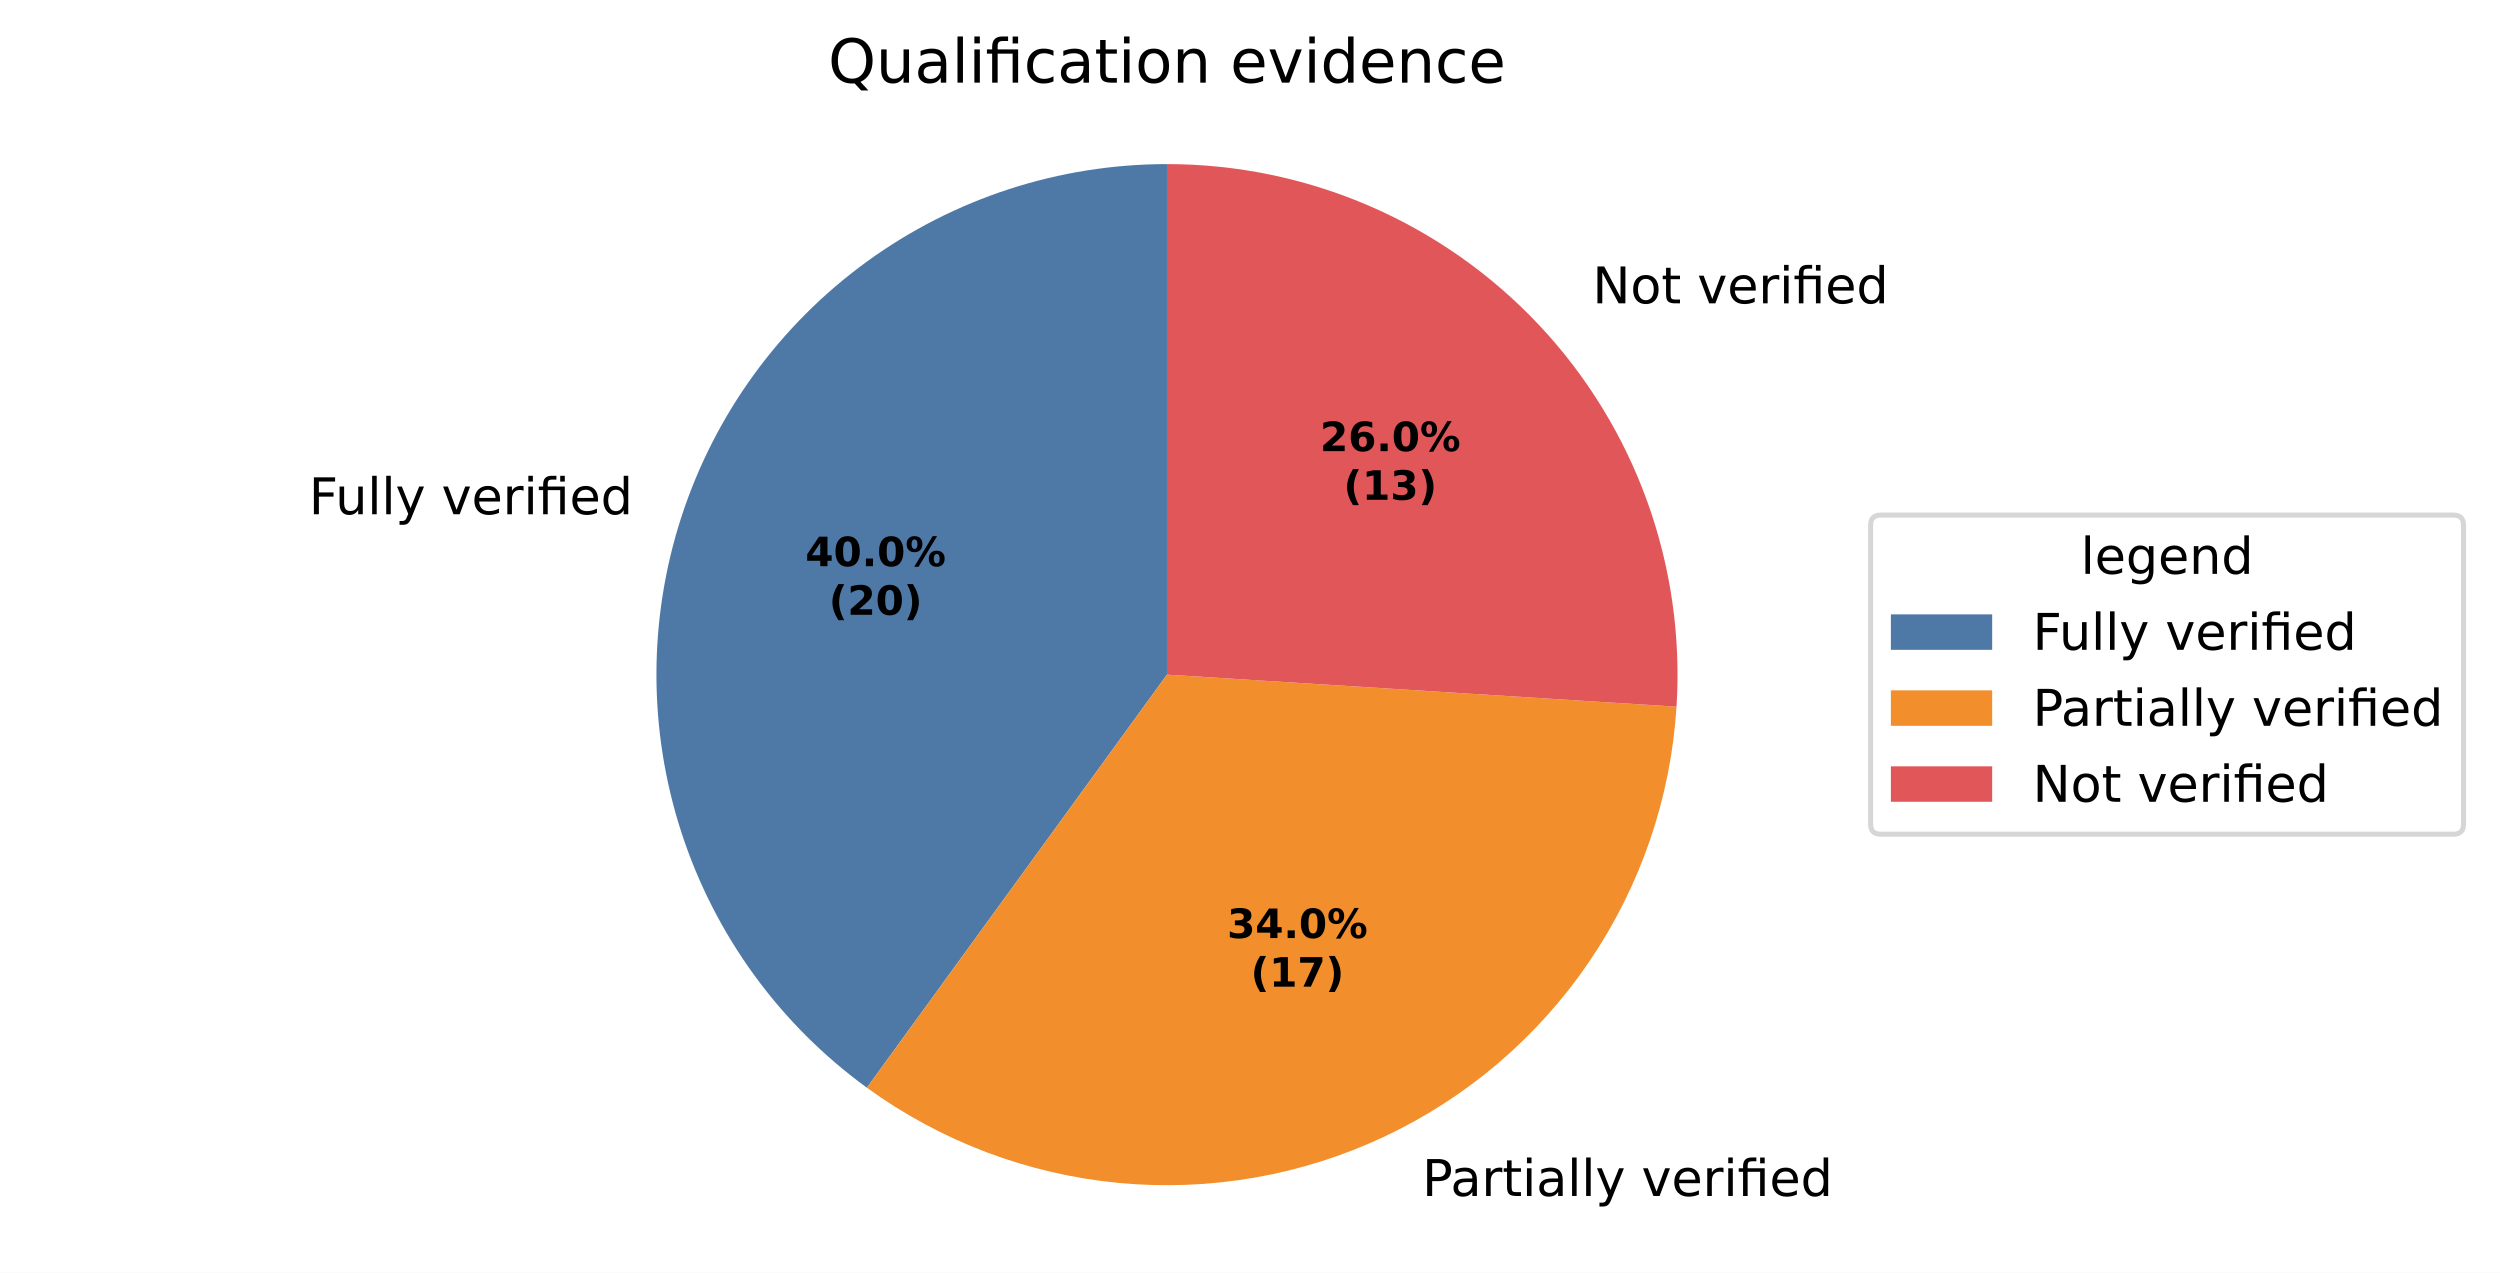
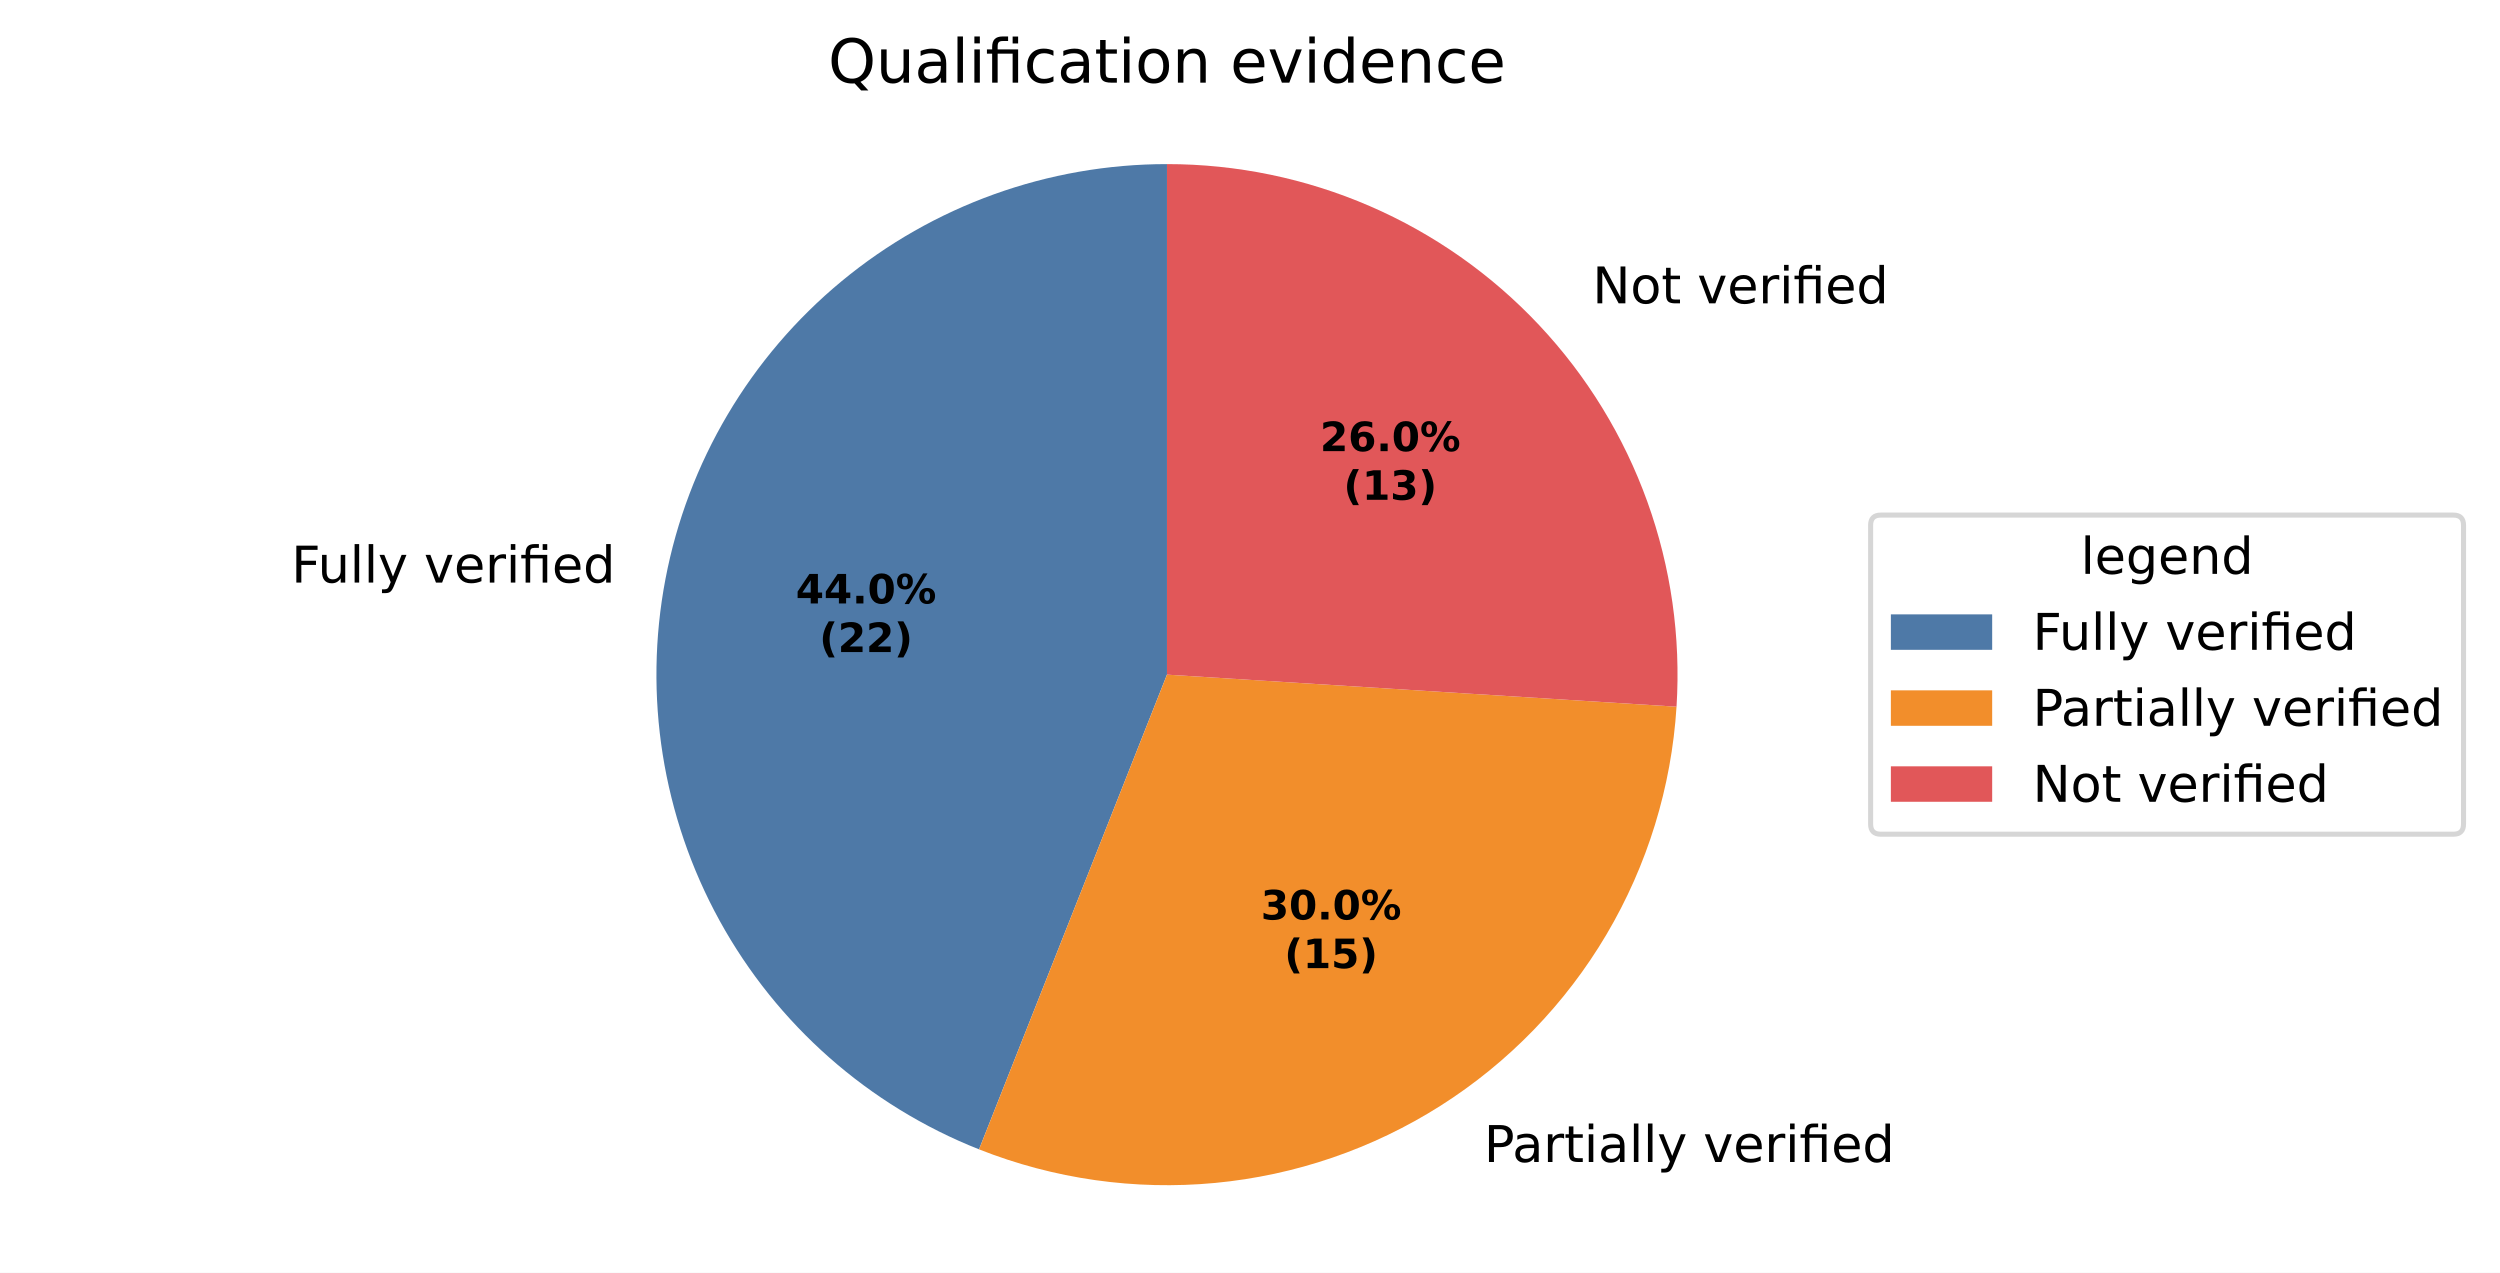
<svg xmlns="http://www.w3.org/2000/svg" xmlns:xlink="http://www.w3.org/1999/xlink" width="493.581pt" height="251.278pt" viewBox="0 0 493.581 251.278" version="1.1">
  <defs>
    <style type="text/css">*{stroke-linejoin: round; stroke-linecap: butt}</style>
  </defs>
  <g id="figure_1">
    <g id="patch_1">
      <path d="M 0 251.278  L 493.581 251.278  L 493.581 0  L 0 0  z " style="fill: #ffffff" />
    </g>
    <g id="axes_1">
      <g id="patch_2">
-         <path d="M 230.4 32.398  C 209.116 32.398 188.37 39.139 171.151 51.649  C 153.932 64.159 141.11 81.807 134.533 102.049  C 127.956 122.291 127.956 144.105 134.533 164.347  C 141.11 184.589 153.932 202.237 171.151 214.747  L 230.4 133.198  z " style="fill: #4e79a7" />
+         <path d="M 230.4 32.398  C 206.948 32.398 184.217 40.582 166.147 55.53  C 148.078 70.479 135.779 91.274 131.385 114.31  C 126.991 137.346 130.77 161.208 142.068 181.759  C 153.366 202.309 171.488 218.287 193.293 226.92  L 230.4 133.198  z " style="fill: #4e79a7" />
      </g>
      <g id="patch_3">
-         <path d="M 171.151 214.747  C 185.754 225.357 202.943 231.852 220.913 233.551  C 238.884 235.25 256.985 232.09 273.318 224.405  C 289.651 216.719 303.623 204.786 313.769 189.856  C 323.915 174.927 329.867 157.543 331.001 139.527  L 230.4 133.198  z " style="fill: #f28e2b" />
+         <path d="M 193.293 226.92  C 208.082 232.775 224.05 235.048 239.886 233.551  C 255.722 232.054 270.981 226.83 284.411 218.306  C 297.841 209.783 309.065 198.201 317.162 184.51  C 325.26 170.818 330.002 155.403 331.001 139.527  L 230.4 133.198  z " style="fill: #f28e2b" />
      </g>
      <g id="patch_4">
-         <path d="M 331.001 139.527  C 331.865 125.785 329.905 112.009 325.24 99.053  C 320.576 86.097 313.306 74.234 303.88 64.196  C 294.453 54.158 283.07 46.157 270.432 40.688  C 257.795 35.22 244.17 32.398 230.4 32.398  L 230.4 133.198  z " style="fill: #e15759" />
+         <path d="M 331.001 139.527  C 331.865 125.785 329.905 112.009 325.24 99.053  C 320.576 86.097 313.306 74.234 303.88 64.196  C 294.454 54.158 283.07 46.157 270.432 40.688  C 257.795 35.22 244.17 32.398 230.4 32.398  L 230.4 133.198  z " style="fill: #e15759" />
      </g>
      <g id="matplotlib.axis_1" />
      <g id="matplotlib.axis_2" />
      <g id="text_1">
-         <g transform="translate(60.99019 101.5324) scale(0.1 -0.1)">
+         <g transform="translate(57.52739 115.0193) scale(0.1 -0.1)">
          <defs>
            <path id="DejaVuSans-29" d="M 628 4666  L 3309 4666  L 3309 4134  L 1259 4134  L 1259 2759  L 3109 2759  L 3109 2228  L 1259 2228  L 1259 0  L 628 0  L 628 4666  z " transform="scale(0.015625)" />
            <path id="DejaVuSans-58" d="M 544 1381  L 544 3500  L 1119 3500  L 1119 1403  Q 1119 906 1312 657  Q 1506 409 1894 409  Q 2359 409 2629 706  Q 2900 1003 2900 1516  L 2900 3500  L 3475 3500  L 3475 0  L 2900 0  L 2900 538  Q 2691 219 2414 64  Q 2138 -91 1772 -91  Q 1169 -91 856 284  Q 544 659 544 1381  z M 1991 3584  L 1991 3584  z " transform="scale(0.015625)" />
            <path id="DejaVuSans-4f" d="M 603 4863  L 1178 4863  L 1178 0  L 603 0  L 603 4863  z " transform="scale(0.015625)" />
            <path id="DejaVuSans-5c" d="M 2059 -325  Q 1816 -950 1584 -1140  Q 1353 -1331 966 -1331  L 506 -1331  L 506 -850  L 844 -850  Q 1081 -850 1212 -737  Q 1344 -625 1503 -206  L 1606 56  L 191 3500  L 800 3500  L 1894 763  L 2988 3500  L 3597 3500  L 2059 -325  z " transform="scale(0.015625)" />
            <path id="DejaVuSans-3" transform="scale(0.015625)" />
            <path id="DejaVuSans-59" d="M 191 3500  L 800 3500  L 1894 563  L 2988 3500  L 3597 3500  L 2284 0  L 1503 0  L 191 3500  z " transform="scale(0.015625)" />
            <path id="DejaVuSans-48" d="M 3597 1894  L 3597 1613  L 953 1613  Q 991 1019 1311 708  Q 1631 397 2203 397  Q 2534 397 2845 478  Q 3156 559 3463 722  L 3463 178  Q 3153 47 2828 -22  Q 2503 -91 2169 -91  Q 1331 -91 842 396  Q 353 884 353 1716  Q 353 2575 817 3079  Q 1281 3584 2069 3584  Q 2775 3584 3186 3129  Q 3597 2675 3597 1894  z M 3022 2063  Q 3016 2534 2758 2815  Q 2500 3097 2075 3097  Q 1594 3097 1305 2825  Q 1016 2553 972 2059  L 3022 2063  z " transform="scale(0.015625)" />
            <path id="DejaVuSans-55" d="M 2631 2963  Q 2534 3019 2420 3045  Q 2306 3072 2169 3072  Q 1681 3072 1420 2755  Q 1159 2438 1159 1844  L 1159 0  L 581 0  L 581 3500  L 1159 3500  L 1159 2956  Q 1341 3275 1631 3429  Q 1922 3584 2338 3584  Q 2397 3584 2469 3576  Q 2541 3569 2628 3553  L 2631 2963  z " transform="scale(0.015625)" />
            <path id="DejaVuSans-4c" d="M 603 3500  L 1178 3500  L 1178 0  L 603 0  L 603 3500  z M 603 4863  L 1178 4863  L 1178 4134  L 603 4134  L 603 4863  z " transform="scale(0.015625)" />
            <path id="DejaVuSans-13af" d="M 3431 3500  L 3431 0  L 2853 0  L 2853 3053  L 1275 3053  L 1275 0  L 697 0  L 697 3053  L 147 3053  L 147 3500  L 697 3500  L 697 3744  Q 697 4316 967 4589  Q 1238 4863 1797 4863  L 2375 4863  L 2375 4384  L 1825 4384  Q 1516 4384 1395 4259  Q 1275 4134 1275 3809  L 1275 3500  L 3431 3500  z M 2853 4856  L 3431 4856  L 3431 4128  L 2853 4128  L 2853 4856  z " transform="scale(0.015625)" />
            <path id="DejaVuSans-47" d="M 2906 2969  L 2906 4863  L 3481 4863  L 3481 0  L 2906 0  L 2906 525  Q 2725 213 2448 61  Q 2172 -91 1784 -91  Q 1150 -91 751 415  Q 353 922 353 1747  Q 353 2572 751 3078  Q 1150 3584 1784 3584  Q 2172 3584 2448 3432  Q 2725 3281 2906 2969  z M 947 1747  Q 947 1113 1208 752  Q 1469 391 1925 391  Q 2381 391 2643 752  Q 2906 1113 2906 1747  Q 2906 2381 2643 2742  Q 2381 3103 1925 3103  Q 1469 3103 1208 2742  Q 947 2381 947 1747  z " transform="scale(0.015625)" />
          </defs>
          <use xlink:href="#DejaVuSans-29" />
          <use xlink:href="#DejaVuSans-58" transform="translate(52.04688 0)" />
          <use xlink:href="#DejaVuSans-4f" transform="translate(115.4219 0)" />
          <use xlink:href="#DejaVuSans-4f" transform="translate(143.2031 0)" />
          <use xlink:href="#DejaVuSans-5c" transform="translate(170.9844 0)" />
          <use xlink:href="#DejaVuSans-3" transform="translate(230.1719 0)" />
          <use xlink:href="#DejaVuSans-59" transform="translate(261.9531 0)" />
          <use xlink:href="#DejaVuSans-48" transform="translate(321.1406 0)" />
          <use xlink:href="#DejaVuSans-55" transform="translate(382.6719 0)" />
          <use xlink:href="#DejaVuSans-4c" transform="translate(423.7812 0)" />
          <use xlink:href="#DejaVuSans-13af" transform="translate(451.5625 0)" />
          <use xlink:href="#DejaVuSans-48" transform="translate(514.5469 0)" />
          <use xlink:href="#DejaVuSans-47" transform="translate(576.0781 0)" />
        </g>
      </g>
      <g id="text_2">
-         <g transform="translate(277.61 236.1235) scale(0.1 -0.1)">
+         <g transform="translate(289.8122 229.4153) scale(0.1 -0.1)">
          <defs>
            <path id="DejaVuSans-33" d="M 1259 4147  L 1259 2394  L 2053 2394  Q 2494 2394 2734 2622  Q 2975 2850 2975 3272  Q 2975 3691 2734 3919  Q 2494 4147 2053 4147  L 1259 4147  z M 628 4666  L 2053 4666  Q 2838 4666 3239 4311  Q 3641 3956 3641 3272  Q 3641 2581 3239 2228  Q 2838 1875 2053 1875  L 1259 1875  L 1259 0  L 628 0  L 628 4666  z " transform="scale(0.015625)" />
            <path id="DejaVuSans-44" d="M 2194 1759  Q 1497 1759 1228 1600  Q 959 1441 959 1056  Q 959 750 1161 570  Q 1363 391 1709 391  Q 2188 391 2477 730  Q 2766 1069 2766 1631  L 2766 1759  L 2194 1759  z M 3341 1997  L 3341 0  L 2766 0  L 2766 531  Q 2569 213 2275 61  Q 1981 -91 1556 -91  Q 1019 -91 701 211  Q 384 513 384 1019  Q 384 1609 779 1909  Q 1175 2209 1959 2209  L 2766 2209  L 2766 2266  Q 2766 2663 2505 2880  Q 2244 3097 1772 3097  Q 1472 3097 1187 3025  Q 903 2953 641 2809  L 641 3341  Q 956 3463 1253 3523  Q 1550 3584 1831 3584  Q 2591 3584 2966 3190  Q 3341 2797 3341 1997  z " transform="scale(0.015625)" />
            <path id="DejaVuSans-57" d="M 1172 4494  L 1172 3500  L 2356 3500  L 2356 3053  L 1172 3053  L 1172 1153  Q 1172 725 1289 603  Q 1406 481 1766 481  L 2356 481  L 2356 0  L 1766 0  Q 1100 0 847 248  Q 594 497 594 1153  L 594 3053  L 172 3053  L 172 3500  L 594 3500  L 594 4494  L 1172 4494  z " transform="scale(0.015625)" />
          </defs>
          <use xlink:href="#DejaVuSans-3" />
          <use xlink:href="#DejaVuSans-33" transform="translate(31.78125 0)" />
          <use xlink:href="#DejaVuSans-44" transform="translate(87.59375 0)" />
          <use xlink:href="#DejaVuSans-55" transform="translate(148.875 0)" />
          <use xlink:href="#DejaVuSans-57" transform="translate(189.9844 0)" />
          <use xlink:href="#DejaVuSans-4c" transform="translate(229.1875 0)" />
          <use xlink:href="#DejaVuSans-44" transform="translate(256.9688 0)" />
          <use xlink:href="#DejaVuSans-4f" transform="translate(318.25 0)" />
          <use xlink:href="#DejaVuSans-4f" transform="translate(346.0312 0)" />
          <use xlink:href="#DejaVuSans-5c" transform="translate(373.8125 0)" />
          <use xlink:href="#DejaVuSans-3" transform="translate(433 0)" />
          <use xlink:href="#DejaVuSans-59" transform="translate(464.7812 0)" />
          <use xlink:href="#DejaVuSans-48" transform="translate(523.9688 0)" />
          <use xlink:href="#DejaVuSans-55" transform="translate(585.5 0)" />
          <use xlink:href="#DejaVuSans-4c" transform="translate(626.6094 0)" />
          <use xlink:href="#DejaVuSans-13af" transform="translate(654.3906 0)" />
          <use xlink:href="#DejaVuSans-48" transform="translate(717.375 0)" />
          <use xlink:href="#DejaVuSans-47" transform="translate(778.9062 0)" />
        </g>
      </g>
      <g id="text_3">
-         <g transform="translate(311.2277 59.8936) scale(0.1 -0.1)">
+         <g transform="translate(311.2277 59.89359) scale(0.1 -0.1)">
          <defs>
            <path id="DejaVuSans-31" d="M 628 4666  L 1478 4666  L 3547 763  L 3547 4666  L 4159 4666  L 4159 0  L 3309 0  L 1241 3903  L 1241 0  L 628 0  L 628 4666  z " transform="scale(0.015625)" />
            <path id="DejaVuSans-52" d="M 1959 3097  Q 1497 3097 1228 2736  Q 959 2375 959 1747  Q 959 1119 1226 758  Q 1494 397 1959 397  Q 2419 397 2687 759  Q 2956 1122 2956 1747  Q 2956 2369 2687 2733  Q 2419 3097 1959 3097  z M 1959 3584  Q 2709 3584 3137 3096  Q 3566 2609 3566 1747  Q 3566 888 3137 398  Q 2709 -91 1959 -91  Q 1206 -91 779 398  Q 353 888 353 1747  Q 353 2609 779 3096  Q 1206 3584 1959 3584  z " transform="scale(0.015625)" />
          </defs>
          <use xlink:href="#DejaVuSans-3" />
          <use xlink:href="#DejaVuSans-31" transform="translate(31.78125 0)" />
          <use xlink:href="#DejaVuSans-52" transform="translate(106.5938 0)" />
          <use xlink:href="#DejaVuSans-57" transform="translate(167.7812 0)" />
          <use xlink:href="#DejaVuSans-3" transform="translate(206.9844 0)" />
          <use xlink:href="#DejaVuSans-59" transform="translate(238.7656 0)" />
          <use xlink:href="#DejaVuSans-48" transform="translate(297.9531 0)" />
          <use xlink:href="#DejaVuSans-55" transform="translate(359.4844 0)" />
          <use xlink:href="#DejaVuSans-4c" transform="translate(400.5938 0)" />
          <use xlink:href="#DejaVuSans-13af" transform="translate(428.375 0)" />
          <use xlink:href="#DejaVuSans-48" transform="translate(491.3594 0)" />
          <use xlink:href="#DejaVuSans-47" transform="translate(552.8906 0)" />
        </g>
      </g>
      <g id="text_4">
-         <g transform="translate(159.0028 111.7861) scale(0.08 -0.08)">
+         <g transform="translate(157.114 119.1427) scale(0.08 -0.08)">
          <defs>
            <path id="DejaVuSans-Bold-17" d="M 2356 3675  L 1038 1722  L 2356 1722  L 2356 3675  z M 2156 4666  L 3494 4666  L 3494 1722  L 4159 1722  L 4159 850  L 3494 850  L 3494 0  L 2356 0  L 2356 850  L 288 850  L 288 1881  L 2156 4666  z " transform="scale(0.015625)" />
+             <path id="DejaVuSans-Bold-11" d="M 653 1209  L 1778 1209  L 1778 0  L 653 0  L 653 1209  z " transform="scale(0.015625)" />
            <path id="DejaVuSans-Bold-13" d="M 2944 2338  Q 2944 3213 2780 3570  Q 2616 3928 2228 3928  Q 1841 3928 1675 3570  Q 1509 3213 1509 2338  Q 1509 1453 1675 1090  Q 1841 728 2228 728  Q 2613 728 2778 1090  Q 2944 1453 2944 2338  z M 4147 2328  Q 4147 1169 3647 539  Q 3147 -91 2228 -91  Q 1306 -91 806 539  Q 306 1169 306 2328  Q 306 3491 806 4120  Q 1306 4750 2228 4750  Q 3147 4750 3647 4120  Q 4147 3491 4147 2328  z " transform="scale(0.015625)" />
-             <path id="DejaVuSans-Bold-11" d="M 653 1209  L 1778 1209  L 1778 0  L 653 0  L 653 1209  z " transform="scale(0.015625)" />
            <path id="DejaVuSans-Bold-8" d="M 4959 1925  Q 4738 1925 4616 1733  Q 4494 1541 4494 1184  Q 4494 825 4614 633  Q 4734 441 4959 441  Q 5184 441 5303 633  Q 5422 825 5422 1184  Q 5422 1541 5301 1733  Q 5181 1925 4959 1925  z M 4959 2450  Q 5541 2450 5875 2112  Q 6209 1775 6209 1184  Q 6209 594 5875 251  Q 5541 -91 4959 -91  Q 4378 -91 4042 251  Q 3706 594 3706 1184  Q 3706 1772 4042 2111  Q 4378 2450 4959 2450  z M 2094 -91  L 1403 -91  L 4319 4750  L 5013 4750  L 2094 -91  z M 1453 4750  Q 2034 4750 2367 4411  Q 2700 4072 2700 3481  Q 2700 2891 2367 2550  Q 2034 2209 1453 2209  Q 872 2209 539 2550  Q 206 2891 206 3481  Q 206 4072 539 4411  Q 872 4750 1453 4750  z M 1453 4225  Q 1228 4225 1106 4031  Q 984 3838 984 3481  Q 984 3122 1106 2926  Q 1228 2731 1453 2731  Q 1678 2731 1798 2926  Q 1919 3122 1919 3481  Q 1919 3838 1797 4031  Q 1675 4225 1453 4225  z " transform="scale(0.015625)" />
          </defs>
          <use xlink:href="#DejaVuSans-Bold-17" />
+           <use xlink:href="#DejaVuSans-Bold-17" transform="translate(69.57812 0)" />
+           <use xlink:href="#DejaVuSans-Bold-11" transform="translate(139.1562 0)" />
+           <use xlink:href="#DejaVuSans-Bold-13" transform="translate(177.1406 0)" />
+           <use xlink:href="#DejaVuSans-Bold-8" transform="translate(246.7188 0)" />
+         </g>
+         <g transform="translate(161.7684 128.7442) scale(0.08 -0.08)">
+           <defs>
+             <path id="DejaVuSans-Bold-b" d="M 2413 -844  L 1484 -844  Q 1006 -72 778 623  Q 550 1319 550 2003  Q 550 2688 779 3389  Q 1009 4091 1484 4856  L 2413 4856  Q 2013 4116 1813 3408  Q 1613 2700 1613 2009  Q 1613 1319 1811 609  Q 2009 -100 2413 -844  z " transform="scale(0.015625)" />
+             <path id="DejaVuSans-Bold-15" d="M 1844 884  L 3897 884  L 3897 0  L 506 0  L 506 884  L 2209 2388  Q 2438 2594 2547 2791  Q 2656 2988 2656 3200  Q 2656 3528 2436 3728  Q 2216 3928 1850 3928  Q 1569 3928 1234 3808  Q 900 3688 519 3450  L 519 4475  Q 925 4609 1322 4679  Q 1719 4750 2100 4750  Q 2938 4750 3402 4381  Q 3866 4013 3866 3353  Q 3866 2972 3669 2642  Q 3472 2313 2841 1759  L 1844 884  z " transform="scale(0.015625)" />
+             <path id="DejaVuSans-Bold-c" d="M 513 -844  Q 913 -100 1113 609  Q 1313 1319 1313 2009  Q 1313 2700 1113 3408  Q 913 4116 513 4856  L 1441 4856  Q 1916 4091 2145 3389  Q 2375 2688 2375 2003  Q 2375 1319 2147 623  Q 1919 -72 1441 -844  L 513 -844  z " transform="scale(0.015625)" />
+           </defs>
+           <use xlink:href="#DejaVuSans-Bold-b" />
+           <use xlink:href="#DejaVuSans-Bold-15" transform="translate(45.70312 0)" />
+           <use xlink:href="#DejaVuSans-Bold-15" transform="translate(115.2812 0)" />
+           <use xlink:href="#DejaVuSans-Bold-c" transform="translate(184.8594 0)" />
+         </g>
+       </g>
+       <g id="text_5">
+         <g transform="translate(248.9296 181.5404) scale(0.08 -0.08)">
+           <defs>
+             <path id="DejaVuSans-Bold-16" d="M 2981 2516  Q 3453 2394 3698 2092  Q 3944 1791 3944 1325  Q 3944 631 3412 270  Q 2881 -91 1863 -91  Q 1503 -91 1142 -33  Q 781 25 428 141  L 428 1069  Q 766 900 1098 814  Q 1431 728 1753 728  Q 2231 728 2486 893  Q 2741 1059 2741 1369  Q 2741 1688 2480 1852  Q 2219 2016 1709 2016  L 1228 2016  L 1228 2791  L 1734 2791  Q 2188 2791 2409 2933  Q 2631 3075 2631 3366  Q 2631 3634 2415 3781  Q 2200 3928 1806 3928  Q 1516 3928 1219 3862  Q 922 3797 628 3669  L 628 4550  Q 984 4650 1334 4700  Q 1684 4750 2022 4750  Q 2931 4750 3382 4451  Q 3834 4153 3834 3553  Q 3834 3144 3618 2883  Q 3403 2622 2981 2516  z " transform="scale(0.015625)" />
+           </defs>
+           <use xlink:href="#DejaVuSans-Bold-16" />
          <use xlink:href="#DejaVuSans-Bold-13" transform="translate(69.57812 0)" />
          <use xlink:href="#DejaVuSans-Bold-11" transform="translate(139.1562 0)" />
          <use xlink:href="#DejaVuSans-Bold-13" transform="translate(177.1406 0)" />
          <use xlink:href="#DejaVuSans-Bold-8" transform="translate(246.7188 0)" />
        </g>
-         <g transform="translate(163.6572 121.3877) scale(0.08 -0.08)">
-           <defs>
-             <path id="DejaVuSans-Bold-b" d="M 2413 -844  L 1484 -844  Q 1006 -72 778 623  Q 550 1319 550 2003  Q 550 2688 779 3389  Q 1009 4091 1484 4856  L 2413 4856  Q 2013 4116 1813 3408  Q 1613 2700 1613 2009  Q 1613 1319 1811 609  Q 2009 -100 2413 -844  z " transform="scale(0.015625)" />
-             <path id="DejaVuSans-Bold-15" d="M 1844 884  L 3897 884  L 3897 0  L 506 0  L 506 884  L 2209 2388  Q 2438 2594 2547 2791  Q 2656 2988 2656 3200  Q 2656 3528 2436 3728  Q 2216 3928 1850 3928  Q 1569 3928 1234 3808  Q 900 3688 519 3450  L 519 4475  Q 925 4609 1322 4679  Q 1719 4750 2100 4750  Q 2938 4750 3402 4381  Q 3866 4013 3866 3353  Q 3866 2972 3669 2642  Q 3472 2313 2841 1759  L 1844 884  z " transform="scale(0.015625)" />
-             <path id="DejaVuSans-Bold-c" d="M 513 -844  Q 913 -100 1113 609  Q 1313 1319 1313 2009  Q 1313 2700 1113 3408  Q 913 4116 513 4856  L 1441 4856  Q 1916 4091 2145 3389  Q 2375 2688 2375 2003  Q 2375 1319 2147 623  Q 1919 -72 1441 -844  L 513 -844  z " transform="scale(0.015625)" />
-           </defs>
-           <use xlink:href="#DejaVuSans-Bold-b" />
-           <use xlink:href="#DejaVuSans-Bold-15" transform="translate(45.70312 0)" />
-           <use xlink:href="#DejaVuSans-Bold-13" transform="translate(115.2812 0)" />
-           <use xlink:href="#DejaVuSans-Bold-c" transform="translate(184.8594 0)" />
-         </g>
-       </g>
-       <g id="text_5">
-         <g transform="translate(242.2739 185.1995) scale(0.08 -0.08)">
-           <defs>
-             <path id="DejaVuSans-Bold-16" d="M 2981 2516  Q 3453 2394 3698 2092  Q 3944 1791 3944 1325  Q 3944 631 3412 270  Q 2881 -91 1863 -91  Q 1503 -91 1142 -33  Q 781 25 428 141  L 428 1069  Q 766 900 1098 814  Q 1431 728 1753 728  Q 2231 728 2486 893  Q 2741 1059 2741 1369  Q 2741 1688 2480 1852  Q 2219 2016 1709 2016  L 1228 2016  L 1228 2791  L 1734 2791  Q 2188 2791 2409 2933  Q 2631 3075 2631 3366  Q 2631 3634 2415 3781  Q 2200 3928 1806 3928  Q 1516 3928 1219 3862  Q 922 3797 628 3669  L 628 4550  Q 984 4650 1334 4700  Q 1684 4750 2022 4750  Q 2931 4750 3382 4451  Q 3834 4153 3834 3553  Q 3834 3144 3618 2883  Q 3403 2622 2981 2516  z " transform="scale(0.015625)" />
-           </defs>
-           <use xlink:href="#DejaVuSans-Bold-16" />
-           <use xlink:href="#DejaVuSans-Bold-17" transform="translate(69.57812 0)" />
-           <use xlink:href="#DejaVuSans-Bold-11" transform="translate(139.1562 0)" />
-           <use xlink:href="#DejaVuSans-Bold-13" transform="translate(177.1406 0)" />
-           <use xlink:href="#DejaVuSans-Bold-8" transform="translate(246.7188 0)" />
-         </g>
-         <g transform="translate(246.9283 194.801) scale(0.08 -0.08)">
+         <g transform="translate(253.584 191.142) scale(0.08 -0.08)">
          <defs>
            <path id="DejaVuSans-Bold-14" d="M 750 831  L 1813 831  L 1813 3847  L 722 3622  L 722 4441  L 1806 4666  L 2950 4666  L 2950 831  L 4013 831  L 4013 0  L 750 0  L 750 831  z " transform="scale(0.015625)" />
-             <path id="DejaVuSans-Bold-1a" d="M 428 4666  L 3944 4666  L 3944 3988  L 2125 0  L 953 0  L 2675 3781  L 428 3781  L 428 4666  z " transform="scale(0.015625)" />
+             <path id="DejaVuSans-Bold-18" d="M 678 4666  L 3669 4666  L 3669 3781  L 1638 3781  L 1638 3059  Q 1775 3097 1914 3117  Q 2053 3138 2203 3138  Q 3056 3138 3531 2711  Q 4006 2284 4006 1522  Q 4006 766 3489 337  Q 2972 -91 2053 -91  Q 1656 -91 1267 -14  Q 878 63 494 219  L 494 1166  Q 875 947 1217 837  Q 1559 728 1863 728  Q 2300 728 2551 942  Q 2803 1156 2803 1522  Q 2803 1891 2551 2103  Q 2300 2316 1863 2316  Q 1603 2316 1309 2248  Q 1016 2181 678 2041  L 678 4666  z " transform="scale(0.015625)" />
          </defs>
          <use xlink:href="#DejaVuSans-Bold-b" />
          <use xlink:href="#DejaVuSans-Bold-14" transform="translate(45.70312 0)" />
-           <use xlink:href="#DejaVuSans-Bold-1a" transform="translate(115.2812 0)" />
+           <use xlink:href="#DejaVuSans-Bold-18" transform="translate(115.2812 0)" />
          <use xlink:href="#DejaVuSans-Bold-c" transform="translate(184.8594 0)" />
        </g>
      </g>
      <g id="text_6">
-         <g transform="translate(260.6108 89.07408) scale(0.08 -0.08)">
+         <g transform="translate(260.6108 89.07407) scale(0.08 -0.08)">
          <defs>
            <path id="DejaVuSans-Bold-19" d="M 2316 2303  Q 2000 2303 1842 2098  Q 1684 1894 1684 1484  Q 1684 1075 1842 870  Q 2000 666 2316 666  Q 2634 666 2792 870  Q 2950 1075 2950 1484  Q 2950 1894 2792 2098  Q 2634 2303 2316 2303  z M 3803 4544  L 3803 3681  Q 3506 3822 3243 3889  Q 2981 3956 2731 3956  Q 2194 3956 1894 3657  Q 1594 3359 1544 2772  Q 1750 2925 1990 3001  Q 2231 3078 2516 3078  Q 3231 3078 3670 2659  Q 4109 2241 4109 1563  Q 4109 813 3618 361  Q 3128 -91 2303 -91  Q 1394 -91 895 523  Q 397 1138 397 2266  Q 397 3422 980 4083  Q 1563 4744 2578 4744  Q 2900 4744 3203 4694  Q 3506 4644 3803 4544  z " transform="scale(0.015625)" />
          </defs>
          <use xlink:href="#DejaVuSans-Bold-15" />
          <use xlink:href="#DejaVuSans-Bold-19" transform="translate(69.57812 0)" />
          <use xlink:href="#DejaVuSans-Bold-11" transform="translate(139.1562 0)" />
          <use xlink:href="#DejaVuSans-Bold-13" transform="translate(177.1406 0)" />
          <use xlink:href="#DejaVuSans-Bold-8" transform="translate(246.7188 0)" />
        </g>
-         <g transform="translate(265.2652 98.67564) scale(0.08 -0.08)">
+         <g transform="translate(265.2652 98.67563) scale(0.08 -0.08)">
          <use xlink:href="#DejaVuSans-Bold-b" />
          <use xlink:href="#DejaVuSans-Bold-14" transform="translate(45.70312 0)" />
          <use xlink:href="#DejaVuSans-Bold-16" transform="translate(115.2812 0)" />
          <use xlink:href="#DejaVuSans-Bold-c" transform="translate(184.8594 0)" />
        </g>
      </g>
      <g id="text_7">
        <g transform="translate(163.5047 16.31812) scale(0.12 -0.12)">
          <defs>
            <path id="DejaVuSans-34" d="M 2522 4238  Q 1834 4238 1429 3725  Q 1025 3213 1025 2328  Q 1025 1447 1429 934  Q 1834 422 2522 422  Q 3209 422 3611 934  Q 4013 1447 4013 2328  Q 4013 3213 3611 3725  Q 3209 4238 2522 4238  z M 3406 84  L 4238 -825  L 3475 -825  L 2784 -78  Q 2681 -84 2626 -87  Q 2572 -91 2522 -91  Q 1538 -91 948 567  Q 359 1225 359 2328  Q 359 3434 948 4092  Q 1538 4750 2522 4750  Q 3503 4750 4090 4092  Q 4678 3434 4678 2328  Q 4678 1516 4351 937  Q 4025 359 3406 84  z " transform="scale(0.015625)" />
            <path id="DejaVuSans-46" d="M 3122 3366  L 3122 2828  Q 2878 2963 2633 3030  Q 2388 3097 2138 3097  Q 1578 3097 1268 2742  Q 959 2388 959 1747  Q 959 1106 1268 751  Q 1578 397 2138 397  Q 2388 397 2633 464  Q 2878 531 3122 666  L 3122 134  Q 2881 22 2623 -34  Q 2366 -91 2075 -91  Q 1284 -91 818 406  Q 353 903 353 1747  Q 353 2603 823 3093  Q 1294 3584 2113 3584  Q 2378 3584 2631 3529  Q 2884 3475 3122 3366  z " transform="scale(0.015625)" />
            <path id="DejaVuSans-51" d="M 3513 2113  L 3513 0  L 2938 0  L 2938 2094  Q 2938 2591 2744 2837  Q 2550 3084 2163 3084  Q 1697 3084 1428 2787  Q 1159 2491 1159 1978  L 1159 0  L 581 0  L 581 3500  L 1159 3500  L 1159 2956  Q 1366 3272 1645 3428  Q 1925 3584 2291 3584  Q 2894 3584 3203 3211  Q 3513 2838 3513 2113  z " transform="scale(0.015625)" />
          </defs>
          <use xlink:href="#DejaVuSans-34" />
          <use xlink:href="#DejaVuSans-58" transform="translate(78.71875 0)" />
          <use xlink:href="#DejaVuSans-44" transform="translate(142.0938 0)" />
          <use xlink:href="#DejaVuSans-4f" transform="translate(203.375 0)" />
          <use xlink:href="#DejaVuSans-4c" transform="translate(231.1562 0)" />
          <use xlink:href="#DejaVuSans-13af" transform="translate(258.9375 0)" />
          <use xlink:href="#DejaVuSans-46" transform="translate(321.9219 0)" />
          <use xlink:href="#DejaVuSans-44" transform="translate(376.9062 0)" />
          <use xlink:href="#DejaVuSans-57" transform="translate(438.1875 0)" />
          <use xlink:href="#DejaVuSans-4c" transform="translate(477.3906 0)" />
          <use xlink:href="#DejaVuSans-52" transform="translate(505.1719 0)" />
          <use xlink:href="#DejaVuSans-51" transform="translate(566.3594 0)" />
          <use xlink:href="#DejaVuSans-3" transform="translate(629.7344 0)" />
          <use xlink:href="#DejaVuSans-48" transform="translate(661.5156 0)" />
          <use xlink:href="#DejaVuSans-59" transform="translate(723.0469 0)" />
          <use xlink:href="#DejaVuSans-4c" transform="translate(782.2344 0)" />
          <use xlink:href="#DejaVuSans-47" transform="translate(810.0156 0)" />
          <use xlink:href="#DejaVuSans-48" transform="translate(873.5 0)" />
          <use xlink:href="#DejaVuSans-51" transform="translate(935.0312 0)" />
          <use xlink:href="#DejaVuSans-46" transform="translate(998.4062 0)" />
          <use xlink:href="#DejaVuSans-48" transform="translate(1053.391 0)" />
        </g>
      </g>
      <g id="legend_1">
        <g id="patch_5">
          <path d="M 371.32 164.7  L 484.381 164.7  Q 486.381 164.7 486.381 162.7  L 486.381 103.697  Q 486.381 101.697 484.381 101.697  L 371.32 101.697  Q 369.32 101.697 369.32 103.697  L 369.32 162.7  Q 369.32 164.7 371.32 164.7  z " style="fill: #ffffff; opacity: 0.8; stroke: #cccccc; stroke-linejoin: miter" />
        </g>
        <g id="text_8">
          <g transform="translate(410.7911 113.295) scale(0.1 -0.1)">
            <defs>
              <path id="DejaVuSans-4a" d="M 2906 1791  Q 2906 2416 2648 2759  Q 2391 3103 1925 3103  Q 1463 3103 1205 2759  Q 947 2416 947 1791  Q 947 1169 1205 825  Q 1463 481 1925 481  Q 2391 481 2648 825  Q 2906 1169 2906 1791  z M 3481 434  Q 3481 -459 3084 -895  Q 2688 -1331 1869 -1331  Q 1566 -1331 1297 -1286  Q 1028 -1241 775 -1147  L 775 -588  Q 1028 -725 1275 -790  Q 1522 -856 1778 -856  Q 2344 -856 2625 -561  Q 2906 -266 2906 331  L 2906 616  Q 2728 306 2450 153  Q 2172 0 1784 0  Q 1141 0 747 490  Q 353 981 353 1791  Q 353 2603 747 3093  Q 1141 3584 1784 3584  Q 2172 3584 2450 3431  Q 2728 3278 2906 2969  L 2906 3500  L 3481 3500  L 3481 434  z " transform="scale(0.015625)" />
            </defs>
            <use xlink:href="#DejaVuSans-4f" />
            <use xlink:href="#DejaVuSans-48" transform="translate(27.78125 0)" />
            <use xlink:href="#DejaVuSans-4a" transform="translate(89.3125 0)" />
            <use xlink:href="#DejaVuSans-48" transform="translate(152.7969 0)" />
            <use xlink:href="#DejaVuSans-51" transform="translate(214.3281 0)" />
            <use xlink:href="#DejaVuSans-47" transform="translate(277.7031 0)" />
          </g>
        </g>
        <g id="patch_6">
          <path d="M 373.32 128.296  L 393.32 128.296  L 393.32 121.296  L 373.32 121.296  z " style="fill: #4e79a7" />
        </g>
        <g id="text_9">
          <g transform="translate(401.32 128.2958) scale(0.1 -0.1)">
            <use xlink:href="#DejaVuSans-29" />
            <use xlink:href="#DejaVuSans-58" transform="translate(52.04688 0)" />
            <use xlink:href="#DejaVuSans-4f" transform="translate(115.4219 0)" />
            <use xlink:href="#DejaVuSans-4f" transform="translate(143.2031 0)" />
            <use xlink:href="#DejaVuSans-5c" transform="translate(170.9844 0)" />
            <use xlink:href="#DejaVuSans-3" transform="translate(230.1719 0)" />
            <use xlink:href="#DejaVuSans-59" transform="translate(261.9531 0)" />
            <use xlink:href="#DejaVuSans-48" transform="translate(321.1406 0)" />
            <use xlink:href="#DejaVuSans-55" transform="translate(382.6719 0)" />
            <use xlink:href="#DejaVuSans-4c" transform="translate(423.7812 0)" />
            <use xlink:href="#DejaVuSans-13af" transform="translate(451.5625 0)" />
            <use xlink:href="#DejaVuSans-48" transform="translate(514.5469 0)" />
            <use xlink:href="#DejaVuSans-47" transform="translate(576.0781 0)" />
          </g>
        </g>
        <g id="patch_7">
          <path d="M 373.32 143.297  L 393.32 143.297  L 393.32 136.297  L 373.32 136.297  z " style="fill: #f28e2b" />
        </g>
        <g id="text_10">
          <g transform="translate(401.32 143.2966) scale(0.1 -0.1)">
            <use xlink:href="#DejaVuSans-33" />
            <use xlink:href="#DejaVuSans-44" transform="translate(55.8125 0)" />
            <use xlink:href="#DejaVuSans-55" transform="translate(117.0938 0)" />
            <use xlink:href="#DejaVuSans-57" transform="translate(158.2031 0)" />
            <use xlink:href="#DejaVuSans-4c" transform="translate(197.4062 0)" />
            <use xlink:href="#DejaVuSans-44" transform="translate(225.1875 0)" />
            <use xlink:href="#DejaVuSans-4f" transform="translate(286.4688 0)" />
            <use xlink:href="#DejaVuSans-4f" transform="translate(314.25 0)" />
            <use xlink:href="#DejaVuSans-5c" transform="translate(342.0312 0)" />
            <use xlink:href="#DejaVuSans-3" transform="translate(401.2188 0)" />
            <use xlink:href="#DejaVuSans-59" transform="translate(433 0)" />
            <use xlink:href="#DejaVuSans-48" transform="translate(492.1875 0)" />
            <use xlink:href="#DejaVuSans-55" transform="translate(553.7188 0)" />
            <use xlink:href="#DejaVuSans-4c" transform="translate(594.8281 0)" />
            <use xlink:href="#DejaVuSans-13af" transform="translate(622.6094 0)" />
            <use xlink:href="#DejaVuSans-48" transform="translate(685.5938 0)" />
            <use xlink:href="#DejaVuSans-47" transform="translate(747.125 0)" />
          </g>
        </g>
        <g id="patch_8">
          <path d="M 373.32 158.297  L 393.32 158.297  L 393.32 151.297  L 373.32 151.297  z " style="fill: #e15759" />
        </g>
        <g id="text_11">
          <g transform="translate(401.32 158.2973) scale(0.1 -0.1)">
            <use xlink:href="#DejaVuSans-31" />
            <use xlink:href="#DejaVuSans-52" transform="translate(74.8125 0)" />
            <use xlink:href="#DejaVuSans-57" transform="translate(136 0)" />
            <use xlink:href="#DejaVuSans-3" transform="translate(175.2031 0)" />
            <use xlink:href="#DejaVuSans-59" transform="translate(206.9844 0)" />
            <use xlink:href="#DejaVuSans-48" transform="translate(266.1719 0)" />
            <use xlink:href="#DejaVuSans-55" transform="translate(327.7031 0)" />
            <use xlink:href="#DejaVuSans-4c" transform="translate(368.8125 0)" />
            <use xlink:href="#DejaVuSans-13af" transform="translate(396.5938 0)" />
            <use xlink:href="#DejaVuSans-48" transform="translate(459.5781 0)" />
            <use xlink:href="#DejaVuSans-47" transform="translate(521.1094 0)" />
          </g>
        </g>
      </g>
    </g>
  </g>
</svg>
